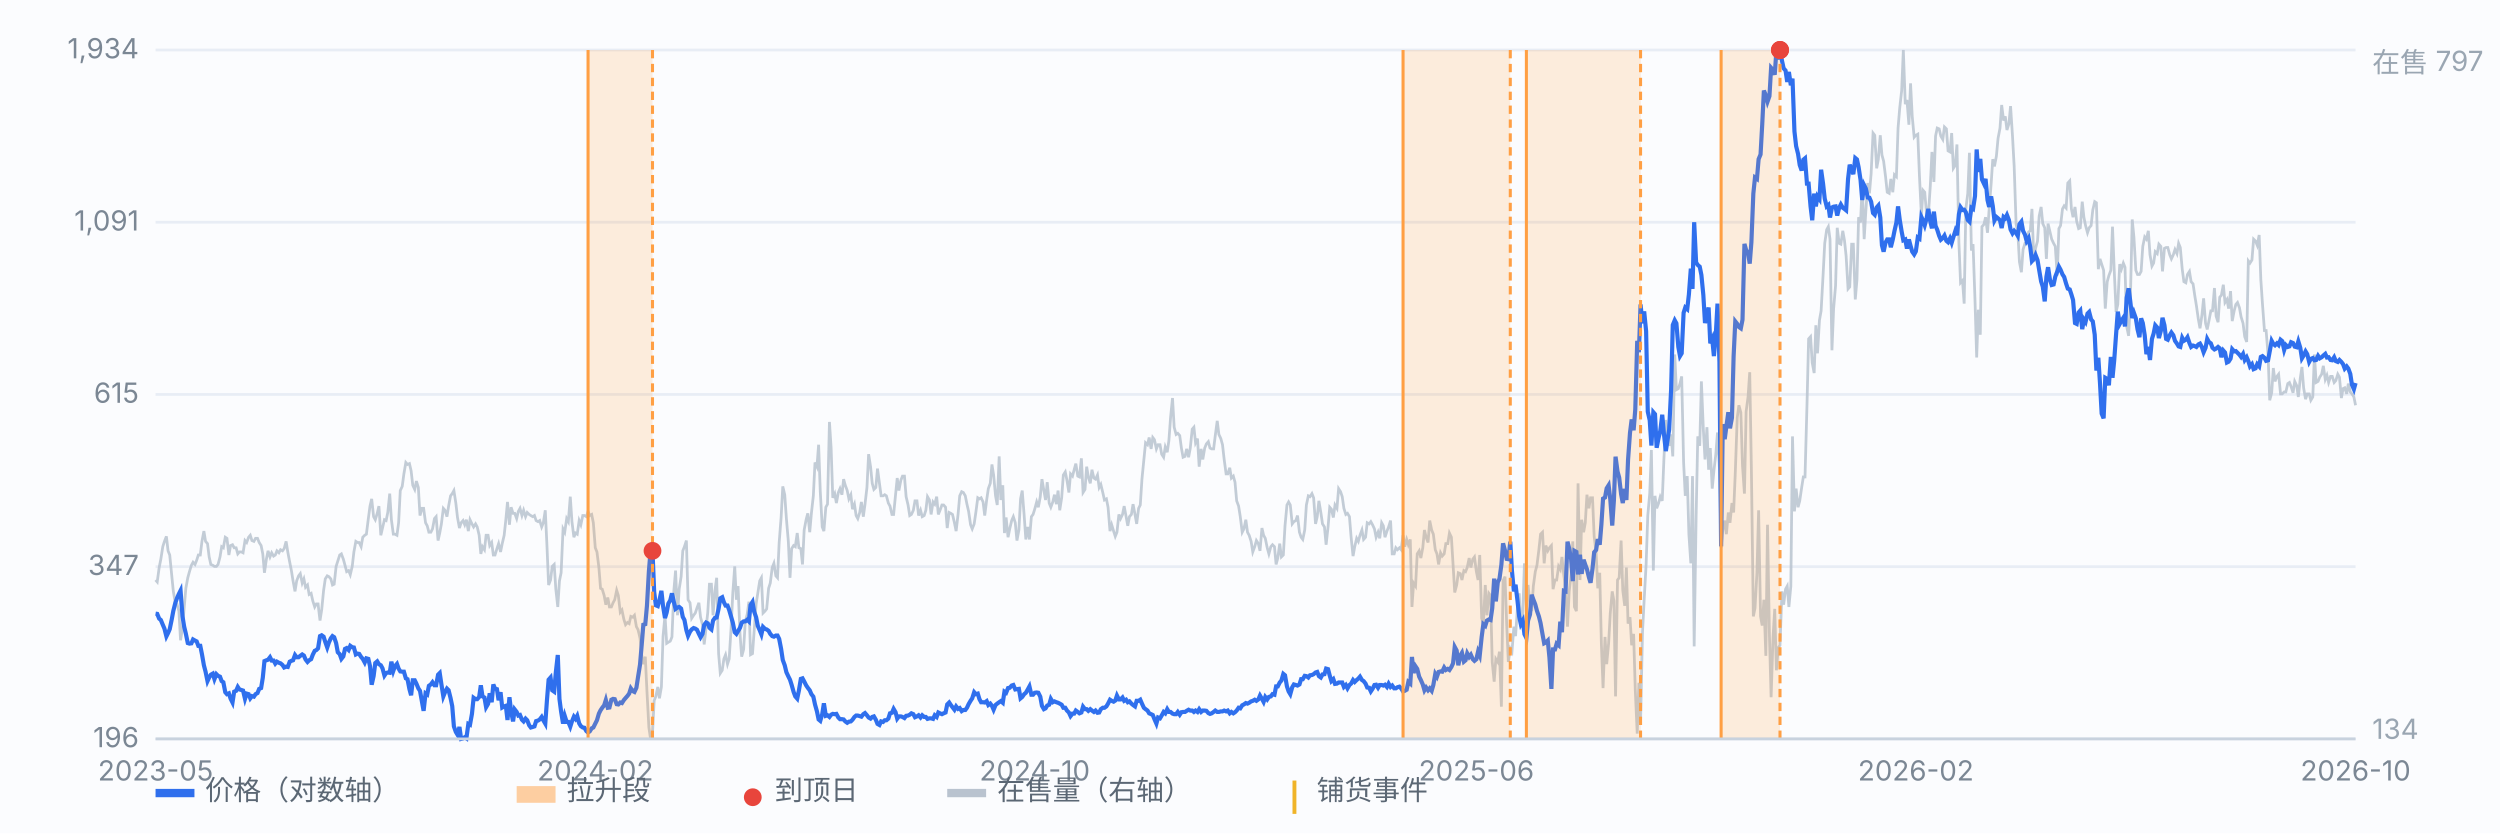
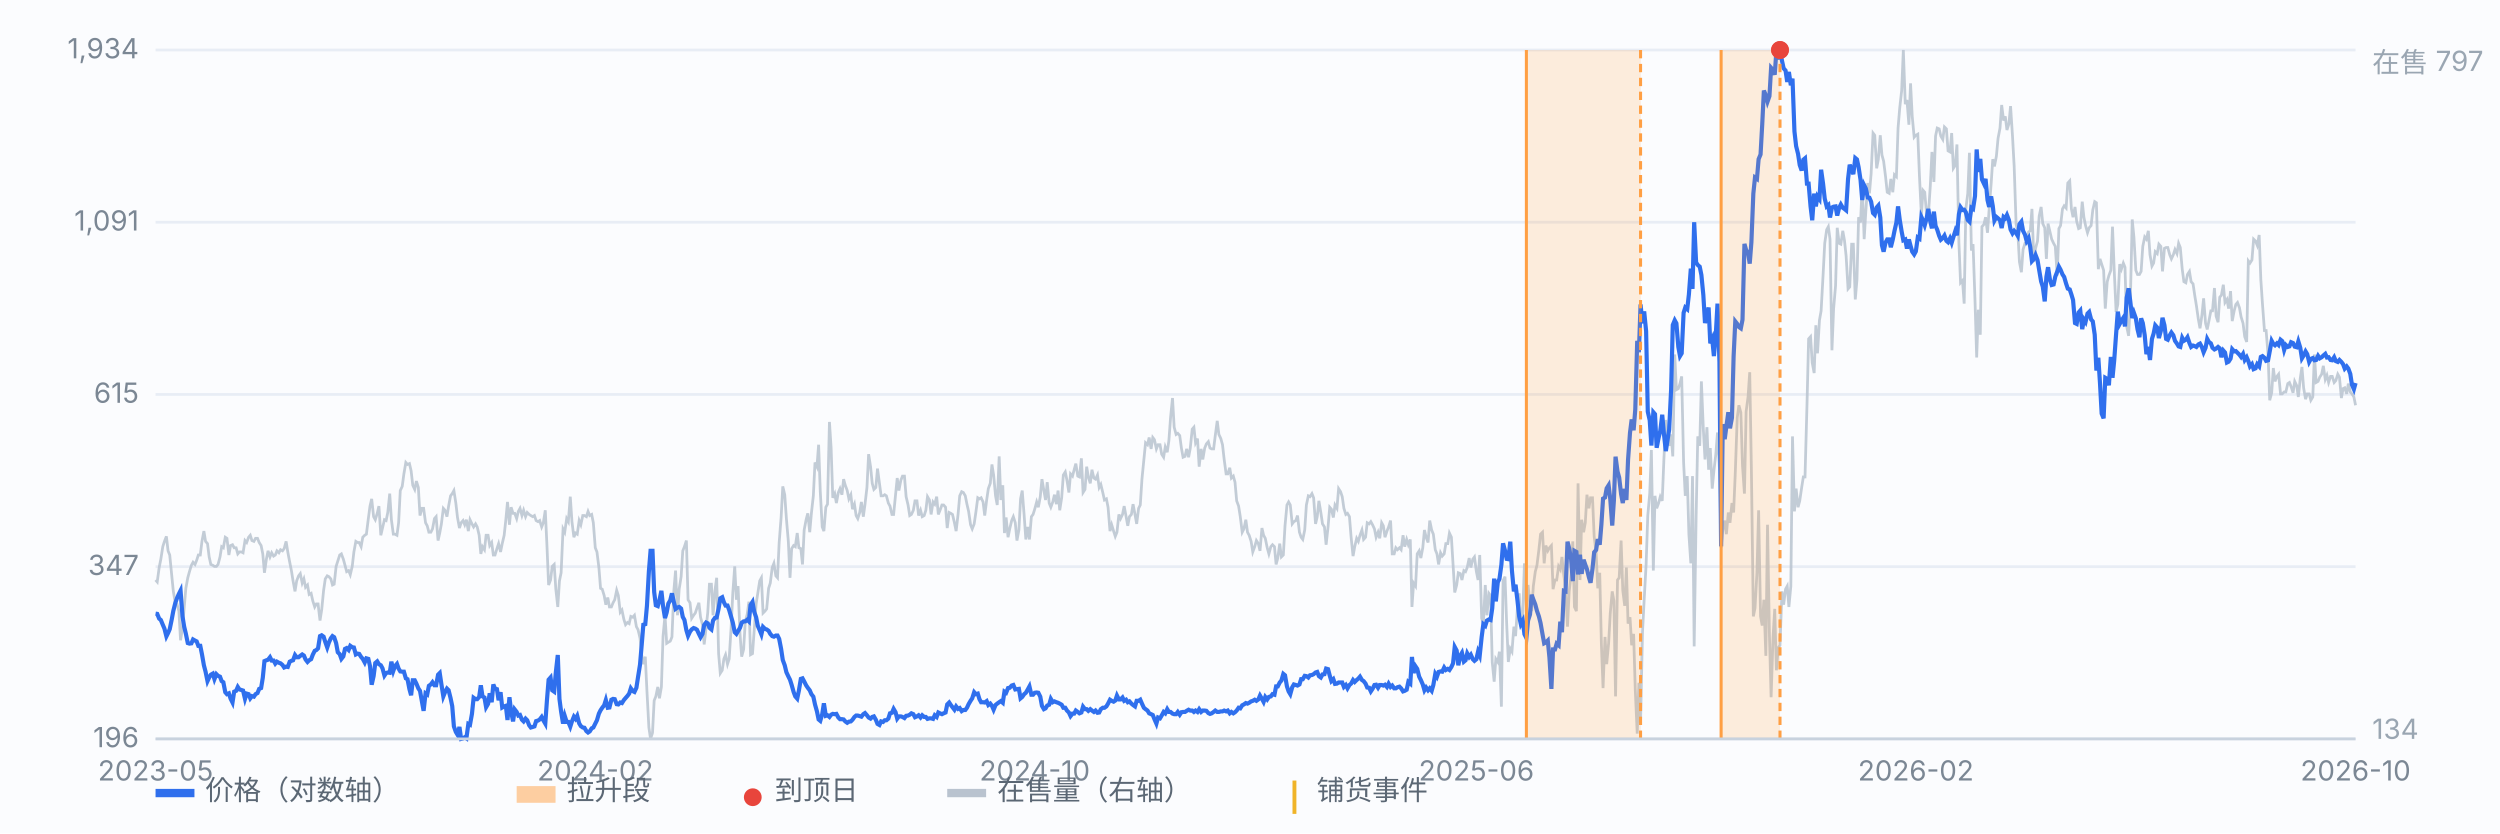
<svg xmlns="http://www.w3.org/2000/svg" viewBox="0 0 900 300" preserveAspectRatio="xMidYMid meet" style="width:100%;max-width:900px;height:auto;display:block" font-family="-apple-system,Segoe UI,Microsoft YaHei,sans-serif" font-size="10">
  <rect x="0" y="0" width="900" height="300" fill="#fbfcfe" />
  <line x1="56" y1="266.0" x2="848" y2="266.0" stroke="#e8edf5" stroke-width="1" />
  <text x="50" y="269.0" text-anchor="end" fill="#7b8794">196</text>
  <line x1="56" y1="204.0" x2="848" y2="204.0" stroke="#e8edf5" stroke-width="1" />
  <text x="50" y="207.0" text-anchor="end" fill="#7b8794">347</text>
  <line x1="56" y1="142.0" x2="848" y2="142.0" stroke="#e8edf5" stroke-width="1" />
  <text x="50" y="145.0" text-anchor="end" fill="#7b8794">615</text>
  <line x1="56" y1="80.0" x2="848" y2="80.0" stroke="#e8edf5" stroke-width="1" />
  <text x="50" y="83.0" text-anchor="end" fill="#7b8794">1,091</text>
  <line x1="56" y1="18.0" x2="848" y2="18.0" stroke="#e8edf5" stroke-width="1" />
  <text x="50" y="21.0" text-anchor="end" fill="#7b8794">1,934</text>
  <path d="M56.0 208.8 L56.6 209.5 L57.3 204.3 L57.9 201.3 L58.6 196.8 L59.2 194.9 L59.9 193.1 L60.5 198.3 L61.1 199.8 L61.8 206.9 L62.4 212.9 L63.1 217.0 L63.7 217.4 L64.4 220.0 L65.0 230.5 L65.7 226.0 L66.3 218.9 L66.9 211.8 L67.6 208.0 L68.2 205.8 L68.9 203.5 L69.5 202.4 L70.2 203.2 L70.8 201.7 L71.4 199.8 L72.1 199.8 L72.7 194.9 L73.4 191.2 L74.0 194.9 L74.7 195.7 L75.3 200.5 L75.9 203.2 L76.6 203.5 L77.2 203.9 L77.9 203.9 L78.5 203.2 L79.2 200.5 L79.8 196.8 L80.4 197.2 L81.1 193.4 L81.7 193.8 L82.4 199.8 L83.0 196.4 L83.7 196.1 L84.3 197.2 L85.0 197.2 L85.6 199.4 L86.2 198.7 L86.9 198.7 L87.5 199.0 L88.2 194.6 L88.8 195.3 L89.5 193.4 L90.1 192.7 L90.7 194.6 L91.4 194.9 L92.0 193.8 L92.7 193.8 L93.3 195.3 L94.0 196.4 L94.6 199.4 L95.2 206.2 L95.9 201.3 L96.5 198.3 L97.2 200.5 L97.8 199.0 L98.5 200.2 L99.1 199.8 L99.7 198.3 L100.4 199.0 L101.0 197.9 L101.7 198.3 L102.3 197.5 L103.0 194.9 L103.6 198.7 L104.3 202.4 L104.9 205.4 L105.5 209.1 L106.2 212.9 L106.8 209.1 L107.5 207.3 L108.1 206.5 L108.8 209.9 L109.4 208.4 L110.0 211.4 L110.7 210.6 L111.3 214.0 L112.0 213.6 L112.6 216.3 L113.3 218.5 L113.9 217.4 L114.5 217.4 L115.2 223.4 L115.8 219.6 L116.5 212.5 L117.1 208.4 L117.8 207.3 L118.4 207.6 L119.1 208.4 L119.7 210.6 L120.3 210.3 L121.0 203.9 L121.6 202.0 L122.3 199.8 L122.9 199.4 L123.6 201.3 L124.2 203.5 L124.8 205.8 L125.5 205.4 L126.1 206.9 L126.8 203.9 L127.4 198.7 L128.1 194.9 L128.7 195.3 L129.3 195.3 L130.0 196.8 L130.6 193.4 L131.3 192.7 L131.9 192.3 L132.6 186.7 L133.2 182.2 L133.8 179.6 L134.5 186.0 L135.1 187.1 L135.8 184.8 L136.4 182.2 L137.1 192.7 L137.7 190.1 L138.4 187.1 L139.0 187.4 L139.6 184.5 L140.3 177.7 L140.9 187.1 L141.6 192.3 L142.2 192.3 L142.9 192.7 L143.5 188.2 L144.1 176.6 L144.8 175.1 L145.4 170.6 L146.1 166.5 L146.7 167.2 L147.4 166.9 L148.0 169.5 L148.6 174.7 L149.3 176.2 L149.9 173.2 L150.6 175.5 L151.2 185.6 L151.9 183.0 L152.5 183.0 L153.2 188.2 L153.8 189.3 L154.4 191.6 L155.1 191.6 L155.7 190.4 L156.4 186.7 L157.0 186.0 L157.7 194.6 L158.3 191.9 L158.9 188.6 L159.6 183.0 L160.2 183.7 L160.9 186.0 L161.5 182.2 L162.2 178.5 L162.8 177.7 L163.4 176.6 L164.1 181.1 L164.7 186.3 L165.4 190.1 L166.0 188.2 L166.7 187.4 L167.3 188.9 L167.9 187.1 L168.6 191.2 L169.2 187.1 L169.9 188.6 L170.5 189.7 L171.2 188.6 L171.8 189.7 L172.5 192.7 L173.1 199.4 L173.7 196.8 L174.4 197.9 L175.0 192.7 L175.7 192.7 L176.3 196.4 L177.0 195.3 L177.6 199.8 L178.2 199.8 L178.9 197.5 L179.5 195.7 L180.2 198.7 L180.8 195.7 L181.5 192.7 L182.1 187.1 L182.7 180.7 L183.4 188.9 L184.0 182.6 L184.7 184.8 L185.3 184.8 L186.0 186.7 L186.6 184.1 L187.2 183.0 L187.9 185.6 L188.5 183.7 L189.2 186.0 L189.8 184.5 L190.5 185.2 L191.1 185.6 L191.8 186.0 L192.4 185.6 L193.0 187.4 L193.7 187.8 L194.3 187.4 L195.0 189.7 L195.6 188.2 L196.3 183.7 L196.9 196.4 L197.5 210.6 L198.2 208.8 L198.8 203.9 L199.5 203.2 L200.1 212.1 L200.8 218.5 L201.4 209.1 L202.0 206.2 L202.7 190.4 L203.3 191.6 L204.0 186.7 L204.6 187.8 L205.3 178.8 L205.9 187.8 L206.6 193.4 L207.2 191.9 L207.8 192.3 L208.5 187.4 L209.1 188.9 L209.8 185.6 L210.4 185.6 L211.1 186.0 L211.7 184.1 L212.3 185.6 L213.0 185.2 L213.6 188.2 L214.3 197.2 L214.9 198.7 L215.6 204.3 L216.2 211.8 L216.8 212.1 L217.5 214.4 L218.1 217.7 L218.8 215.1 L219.4 218.5 L220.1 218.5 L220.7 217.0 L221.3 215.9 L222.0 212.5 L222.6 214.4 L223.3 220.4 L223.9 219.6 L224.6 223.0 L225.2 224.9 L225.9 224.1 L226.5 224.5 L227.1 221.9 L227.8 222.2 L228.4 221.5 L229.1 225.6 L229.7 226.7 L230.4 229.7 L231.0 235.7 L231.6 239.1 L232.3 236.4 L232.9 248.8 L233.6 261.9 L234.2 266.0 L234.9 263.8 L235.5 252.2 L236.1 250.7 L236.8 247.3 L237.4 251.4 L238.1 247.3 L238.7 229.0 L239.4 221.5 L240.0 231.6 L240.6 231.2 L241.3 230.8 L241.9 229.3 L242.6 212.5 L243.2 205.4 L243.9 221.5 L244.5 212.1 L245.2 207.6 L245.8 198.3 L246.4 196.8 L247.1 194.6 L247.7 215.9 L248.4 217.0 L249.0 222.6 L249.7 221.5 L250.3 220.7 L250.9 218.9 L251.6 217.0 L252.2 222.2 L252.9 224.9 L253.5 232.0 L254.2 226.0 L254.8 220.4 L255.4 210.3 L256.1 210.3 L256.7 221.5 L257.4 212.5 L258.0 208.0 L258.7 235.3 L259.3 242.4 L260.0 241.3 L260.6 237.2 L261.2 235.7 L261.9 239.1 L262.5 237.2 L263.2 226.0 L263.8 213.6 L264.5 203.9 L265.1 215.9 L265.7 211.0 L266.4 228.2 L267.0 236.4 L267.7 233.8 L268.3 223.7 L269.0 221.1 L269.6 216.6 L270.2 235.7 L270.9 235.3 L271.5 227.1 L272.2 217.4 L272.8 213.6 L273.5 209.1 L274.1 208.0 L274.7 220.7 L275.4 220.0 L276.0 219.2 L276.7 211.8 L277.3 209.9 L278.0 204.3 L278.6 202.8 L279.3 207.3 L279.9 208.0 L280.5 195.3 L281.2 186.3 L281.8 175.1 L282.5 178.1 L283.1 186.7 L283.8 194.9 L284.4 208.0 L285.0 197.5 L285.7 196.4 L286.3 196.8 L287.0 191.9 L287.6 197.2 L288.3 197.5 L288.9 203.2 L289.5 190.8 L290.2 187.1 L290.8 184.8 L291.5 191.6 L292.1 184.8 L292.8 178.5 L293.4 166.5 L294.1 168.0 L294.7 160.1 L295.3 177.0 L296.0 189.7 L296.6 191.2 L297.3 182.6 L297.9 181.5 L298.6 151.9 L299.2 161.3 L299.8 179.2 L300.5 177.7 L301.1 181.1 L301.8 177.3 L302.4 175.9 L303.1 178.1 L303.7 172.5 L304.3 174.7 L305.0 176.6 L305.6 179.6 L306.3 178.1 L306.9 183.3 L307.6 181.5 L308.2 185.6 L308.8 186.7 L309.5 184.5 L310.1 180.7 L310.8 186.0 L311.4 181.5 L312.1 175.5 L312.7 163.5 L313.4 168.0 L314.0 174.0 L314.6 176.2 L315.3 175.5 L315.9 168.7 L316.6 174.0 L317.2 178.5 L317.9 178.5 L318.5 178.1 L319.1 178.5 L319.8 181.1 L320.4 182.2 L321.1 185.2 L321.7 185.2 L322.4 178.1 L323.0 172.1 L323.6 176.6 L324.3 172.9 L324.9 171.4 L325.6 171.4 L326.2 178.8 L326.9 181.8 L327.5 185.6 L328.1 185.2 L328.8 183.7 L329.4 180.3 L330.1 180.3 L330.7 185.6 L331.4 183.7 L332.0 186.0 L332.7 185.6 L333.3 183.7 L333.9 178.8 L334.6 180.0 L335.2 185.2 L335.9 180.7 L336.5 181.5 L337.2 178.8 L337.8 185.2 L338.4 183.7 L339.1 181.8 L339.7 181.8 L340.4 182.6 L341.0 190.1 L341.7 184.5 L342.3 184.8 L342.9 185.2 L343.6 188.2 L344.2 191.2 L344.9 185.2 L345.5 178.5 L346.2 177.0 L346.8 177.3 L347.5 178.5 L348.1 181.5 L348.7 184.1 L349.4 188.9 L350.0 190.4 L350.7 188.6 L351.3 184.5 L352.0 179.2 L352.6 179.6 L353.2 179.2 L353.9 180.7 L354.5 185.6 L355.2 180.0 L355.8 175.9 L356.5 174.0 L357.1 167.2 L357.7 171.0 L358.4 178.5 L359.0 181.8 L359.7 164.3 L360.3 180.0 L361.0 174.7 L361.6 191.9 L362.2 186.3 L362.9 193.4 L363.5 190.4 L364.2 187.4 L364.8 186.0 L365.5 188.2 L366.1 194.6 L366.8 190.8 L367.4 179.6 L368.0 176.6 L368.7 185.6 L369.3 194.2 L370.0 189.7 L370.6 194.2 L371.3 186.0 L371.9 185.2 L372.5 183.3 L373.2 180.7 L373.8 182.6 L374.5 178.8 L375.1 172.5 L375.8 176.6 L376.4 180.0 L377.0 173.6 L377.7 181.1 L378.3 182.6 L379.0 180.7 L379.6 178.1 L380.3 181.5 L380.9 176.6 L381.5 183.7 L382.2 179.2 L382.8 171.0 L383.5 169.9 L384.1 172.9 L384.8 177.3 L385.4 170.6 L386.1 171.4 L386.7 169.1 L387.3 166.9 L388.0 171.4 L388.6 171.7 L389.3 165.0 L389.9 177.3 L390.6 176.2 L391.2 168.0 L391.8 171.7 L392.5 174.0 L393.1 169.1 L393.8 172.1 L394.4 172.5 L395.1 171.0 L395.7 175.5 L396.3 174.4 L397.0 177.3 L397.6 180.0 L398.3 179.6 L398.9 182.6 L399.6 191.2 L400.2 188.9 L400.9 191.2 L401.5 193.1 L402.1 191.6 L402.8 185.2 L403.4 186.7 L404.1 185.2 L404.7 182.2 L405.4 186.0 L406.0 189.3 L406.6 186.0 L407.3 185.2 L407.9 181.5 L408.6 185.2 L409.2 188.6 L409.9 183.0 L410.5 181.8 L411.1 172.5 L411.8 165.4 L412.4 159.4 L413.1 160.1 L413.7 157.5 L414.4 161.6 L415.0 157.5 L415.6 158.3 L416.3 161.6 L416.9 160.1 L417.6 160.1 L418.2 163.5 L418.9 164.6 L419.5 160.9 L420.2 162.8 L420.8 158.6 L421.4 150.4 L422.1 143.3 L422.7 153.8 L423.4 156.4 L424.0 156.0 L424.7 156.8 L425.3 161.3 L425.9 164.6 L426.6 164.3 L427.2 161.6 L427.9 164.6 L428.5 161.3 L429.2 154.5 L429.8 153.8 L430.4 159.4 L431.1 157.9 L431.7 168.0 L432.4 161.6 L433.0 165.4 L433.7 161.3 L434.3 159.8 L435.0 159.0 L435.6 161.3 L436.2 161.6 L436.9 161.6 L437.5 156.8 L438.2 151.5 L438.8 156.4 L439.5 157.9 L440.1 160.1 L440.7 165.4 L441.4 170.6 L442.0 170.6 L442.7 168.4 L443.3 172.1 L444.0 171.4 L444.6 173.6 L445.2 180.3 L445.9 182.2 L446.5 186.0 L447.2 191.6 L447.8 190.4 L448.5 187.1 L449.1 191.6 L449.7 192.7 L450.4 194.9 L451.0 198.7 L451.7 196.8 L452.3 194.6 L453.0 195.7 L453.6 198.3 L454.3 190.1 L454.9 192.7 L455.5 193.8 L456.2 197.2 L456.8 199.4 L457.5 196.8 L458.1 196.1 L458.8 196.8 L459.4 203.2 L460.0 200.9 L460.7 195.7 L461.3 200.5 L462.0 199.8 L462.6 189.3 L463.3 181.8 L463.9 180.7 L464.5 181.8 L465.2 188.6 L465.8 187.8 L466.5 187.4 L467.1 185.6 L467.8 191.6 L468.4 193.4 L469.0 194.2 L469.7 190.8 L470.3 181.8 L471.0 178.5 L471.6 178.8 L472.3 177.7 L472.9 179.2 L473.6 188.6 L474.2 186.0 L474.8 180.3 L475.5 184.5 L476.1 188.6 L476.8 189.7 L477.4 196.1 L478.1 189.7 L478.7 182.6 L479.3 183.3 L480.0 186.3 L480.6 181.8 L481.3 183.0 L481.9 175.9 L482.6 177.0 L483.2 178.8 L483.8 183.0 L484.5 185.2 L485.1 184.8 L485.8 186.0 L486.4 193.4 L487.1 200.2 L487.7 196.8 L488.4 193.8 L489.0 194.9 L489.6 192.7 L490.3 190.8 L490.9 194.2 L491.6 193.4 L492.2 188.2 L492.9 188.6 L493.5 187.8 L494.1 188.9 L494.8 190.4 L495.4 193.4 L496.1 191.6 L496.7 193.8 L497.4 188.2 L498.0 189.3 L498.6 193.4 L499.3 191.2 L499.9 189.7 L500.6 187.4 L501.2 199.4 L501.9 199.4 L502.5 197.2 L503.1 197.9 L503.8 197.2 L504.4 197.9 L505.1 192.7 L505.7 196.8 L506.4 194.2 L507.0 196.1 L507.7 194.2 L508.3 218.5 L508.9 209.9 L509.6 211.0 L510.2 199.4 L510.9 198.3 L511.5 200.9 L512.2 197.2 L512.8 190.8 L513.4 193.4 L514.1 195.3 L514.7 187.4 L515.4 190.8 L516.0 192.3 L516.7 197.9 L517.3 199.4 L517.9 203.2 L518.6 199.0 L519.2 200.2 L519.9 199.4 L520.5 195.7 L521.2 195.7 L521.8 191.9 L522.5 193.4 L523.1 203.2 L523.7 213.3 L524.4 210.6 L525.0 206.2 L525.7 206.5 L526.3 208.8 L527.0 205.4 L527.6 205.8 L528.2 204.3 L528.9 200.9 L529.5 204.3 L530.2 201.3 L530.8 200.5 L531.5 205.8 L532.1 208.8 L532.7 199.8 L533.4 222.6 L534.0 224.5 L534.7 210.6 L535.3 221.5 L536.0 213.6 L536.6 214.4 L537.2 238.3 L537.9 245.4 L538.5 237.2 L539.2 238.3 L539.8 234.6 L540.5 254.4 L541.1 209.1 L541.8 207.6 L542.4 224.5 L543.0 238.3 L543.7 233.5 L544.3 234.6 L545.0 225.6 L545.6 229.0 L546.3 218.5 L546.9 213.6 L547.5 225.6 L548.2 220.4 L548.8 202.8 L549.5 218.5 L550.1 210.6 L550.8 217.7 L551.4 220.0 L552.0 211.0 L552.7 205.8 L553.3 203.5 L554.0 197.9 L554.6 192.3 L555.3 191.6 L555.9 202.8 L556.5 196.4 L557.2 198.3 L557.8 197.2 L558.5 196.4 L559.1 212.1 L559.8 208.8 L560.4 208.8 L561.1 203.9 L561.7 205.0 L562.3 200.5 L563.0 207.3 L563.6 211.8 L564.3 225.6 L564.9 212.9 L565.6 206.9 L566.2 194.9 L566.8 218.5 L567.5 220.0 L568.1 174.0 L568.8 208.8 L569.4 187.1 L570.1 191.6 L570.7 188.2 L571.3 178.1 L572.0 183.0 L572.6 179.2 L573.3 179.2 L573.9 193.1 L574.6 199.0 L575.2 211.8 L575.9 206.2 L576.5 232.0 L577.1 247.7 L577.8 229.3 L578.4 239.1 L579.1 231.6 L579.7 220.7 L580.4 212.9 L581.0 216.3 L581.6 250.7 L582.3 208.8 L582.9 208.0 L583.6 194.6 L584.2 212.5 L584.9 218.1 L585.5 204.3 L586.1 224.5 L586.8 222.2 L587.4 232.3 L588.1 228.2 L588.7 248.4 L589.4 264.1 L590.0 245.8 L590.6 260.0 L591.3 227.5 L591.9 215.9 L592.6 203.2 L593.2 185.6 L593.9 177.7 L594.5 162.0 L595.2 205.4 L595.8 178.5 L596.4 183.0 L597.1 181.1 L597.7 178.8 L598.4 180.3 L599.0 165.4 L599.7 151.2 L600.3 156.8 L600.9 160.5 L601.6 156.4 L602.2 164.3 L602.9 127.6 L603.5 140.3 L604.2 139.9 L604.8 138.1 L605.4 135.5 L606.1 166.5 L606.7 178.5 L607.4 171.4 L608.0 192.3 L608.7 202.8 L609.3 171.4 L609.9 232.7 L610.6 186.0 L611.2 157.1 L611.9 160.5 L612.5 137.3 L613.2 154.5 L613.8 165.4 L614.5 153.8 L615.1 169.1 L615.7 161.3 L616.4 175.9 L617.0 169.5 L617.7 163.5 L618.3 155.7 L619.0 168.7 L619.6 197.2 L620.2 190.8 L620.9 187.4 L621.5 192.3 L622.2 184.5 L622.8 188.2 L623.5 181.1 L624.1 184.5 L624.7 170.2 L625.4 150.4 L626.0 145.9 L626.7 148.5 L627.3 167.6 L628.0 177.7 L628.6 148.2 L629.3 142.9 L629.9 134.0 L630.5 169.1 L631.2 221.9 L631.8 218.9 L632.5 206.2 L633.1 183.7 L633.8 221.9 L634.4 225.2 L635.0 215.9 L635.7 236.1 L636.3 188.9 L637.0 229.0 L637.6 251.0 L638.3 229.3 L638.9 219.2 L639.5 241.3 L640.2 233.1 L640.8 232.3 L641.5 212.9 L642.1 217.7 L642.8 212.1 L643.4 211.0 L644.0 218.5 L644.7 211.0 L645.3 157.1 L646.0 184.1 L646.6 175.9 L647.3 182.6 L647.9 180.3 L648.6 175.5 L649.2 171.7 L649.8 171.7 L650.5 146.3 L651.1 122.0 L651.8 121.2 L652.4 130.6 L653.1 134.3 L653.7 117.1 L654.3 127.2 L655.0 115.3 L655.6 111.9 L656.3 99.2 L656.9 87.6 L657.6 82.7 L658.2 81.6 L658.8 86.1 L659.5 126.1 L660.1 111.1 L660.8 102.9 L661.4 82.0 L662.1 87.6 L662.7 87.9 L663.4 83.1 L664.0 86.5 L664.6 92.1 L665.3 104.0 L665.9 103.3 L666.6 87.9 L667.2 87.9 L667.9 107.8 L668.5 100.7 L669.1 78.2 L669.8 80.1 L670.4 66.3 L671.1 86.1 L671.7 76.0 L672.4 65.9 L673.0 69.6 L673.6 62.5 L674.3 47.9 L674.9 48.7 L675.6 60.6 L676.2 57.3 L676.9 48.7 L677.5 55.8 L678.1 58.0 L678.8 63.6 L679.4 69.2 L680.1 69.6 L680.7 64.4 L681.4 69.2 L682.0 62.9 L682.7 63.6 L683.3 46.1 L683.9 38.9 L684.6 32.6 L685.2 18.0 L685.9 37.5 L686.5 36.0 L687.2 44.9 L687.8 30.0 L688.4 41.9 L689.1 49.4 L689.7 48.7 L690.4 48.3 L691.0 63.3 L691.7 77.5 L692.3 68.5 L692.9 69.2 L693.6 77.5 L694.2 77.5 L694.9 67.0 L695.5 54.7 L696.2 65.5 L696.8 49.0 L697.4 46.1 L698.1 46.4 L698.7 49.0 L699.4 50.2 L700.0 45.7 L700.7 46.4 L701.3 54.3 L702.0 54.7 L702.6 47.9 L703.2 60.6 L703.9 59.5 L704.5 52.0 L705.2 87.2 L705.8 101.8 L706.5 101.0 L707.1 109.3 L707.7 75.2 L708.4 69.6 L709.0 55.0 L709.7 90.2 L710.3 87.9 L711.0 108.1 L711.6 128.7 L712.2 111.5 L712.9 120.5 L713.5 81.6 L714.2 80.8 L714.8 78.2 L715.5 83.8 L716.1 75.2 L716.8 66.3 L717.4 57.3 L718.0 59.9 L718.7 56.2 L719.3 49.8 L720.0 46.1 L720.6 37.8 L721.3 43.4 L721.9 41.9 L722.5 46.8 L723.2 44.6 L723.8 38.2 L724.5 49.0 L725.1 59.9 L725.8 80.8 L726.4 83.5 L727.0 94.3 L727.7 98.0 L728.3 89.8 L729.0 87.6 L729.6 87.6 L730.3 83.5 L730.9 83.1 L731.5 75.2 L732.2 94.3 L732.8 89.4 L733.5 86.8 L734.1 77.8 L734.8 74.5 L735.4 80.5 L736.1 82.0 L736.7 93.2 L737.3 80.5 L738.0 83.5 L738.6 86.1 L739.3 87.6 L739.9 88.7 L740.6 99.2 L741.2 82.3 L741.8 81.2 L742.5 75.2 L743.1 74.1 L743.8 74.9 L744.4 65.9 L745.1 65.1 L745.7 75.2 L746.3 78.2 L747.0 74.5 L747.6 79.7 L748.3 82.3 L748.9 82.0 L749.6 72.6 L750.2 78.2 L750.8 81.2 L751.5 83.8 L752.1 82.0 L752.8 81.2 L753.4 75.6 L754.1 72.6 L754.7 73.0 L755.4 96.9 L756.0 93.2 L756.6 95.1 L757.3 97.3 L757.9 111.1 L758.6 101.4 L759.2 99.2 L759.9 97.3 L760.5 81.6 L761.1 96.9 L761.8 112.3 L762.4 109.6 L763.1 95.1 L763.7 96.9 L764.4 94.7 L765.0 96.2 L765.6 117.5 L766.3 120.9 L766.9 109.3 L767.6 79.0 L768.2 85.3 L768.9 97.3 L769.5 98.8 L770.2 98.8 L770.8 97.7 L771.4 88.7 L772.1 85.3 L772.7 86.1 L773.4 83.1 L774.0 91.7 L774.7 95.8 L775.3 94.7 L775.9 90.6 L776.6 91.3 L777.2 87.9 L777.9 88.7 L778.5 97.7 L779.2 89.4 L779.8 89.1 L780.4 89.1 L781.1 91.7 L781.7 93.2 L782.4 91.7 L783.0 89.8 L783.7 91.3 L784.3 87.6 L784.9 89.1 L785.6 96.9 L786.2 101.4 L786.9 101.8 L787.5 98.8 L788.2 97.7 L788.8 101.4 L789.5 102.2 L790.1 106.3 L790.7 110.0 L791.4 114.9 L792.0 118.2 L792.7 113.4 L793.3 107.4 L794.0 116.4 L794.6 118.6 L795.2 115.6 L795.9 111.9 L796.5 111.9 L797.2 103.7 L797.8 113.8 L798.5 116.0 L799.1 107.0 L799.7 106.3 L800.4 102.5 L801.0 108.9 L801.7 107.8 L802.3 111.1 L803.0 104.8 L803.6 115.6 L804.3 111.9 L804.9 109.6 L805.5 108.9 L806.2 110.8 L806.8 114.1 L807.5 116.4 L808.1 121.2 L808.8 123.1 L809.4 93.9 L810.0 94.7 L810.7 93.6 L811.3 86.1 L812.0 86.8 L812.6 88.3 L813.3 84.6 L813.9 100.7 L814.5 109.6 L815.2 119.0 L815.8 119.0 L816.5 127.6 L817.1 144.1 L817.8 141.4 L818.4 132.5 L819.0 137.3 L819.7 135.5 L820.3 134.7 L821.0 141.8 L821.6 141.8 L822.3 141.1 L822.9 141.1 L823.6 138.1 L824.2 137.7 L824.8 139.2 L825.5 141.4 L826.1 137.3 L826.8 138.8 L827.4 142.9 L828.1 136.2 L828.7 132.1 L829.3 139.6 L830.0 143.7 L830.6 141.8 L831.3 141.8 L831.9 144.1 L832.6 142.9 L833.2 127.6 L833.8 137.7 L834.5 137.3 L835.1 135.8 L835.8 134.7 L836.4 131.7 L837.1 136.6 L837.7 135.1 L838.3 137.7 L839.0 135.5 L839.6 135.5 L840.3 137.7 L840.9 137.0 L841.6 134.7 L842.2 135.8 L842.9 143.3 L843.5 139.9 L844.1 139.6 L844.8 141.8 L845.4 138.1 L846.1 141.1 L846.7 141.8 L847.4 142.9 L848.0 145.9" fill="none" stroke="#b9c3cf" stroke-width="1" opacity="0.85" />
  <text x="854" y="26" fill="#9aa6b2">在售 797</text>
  <text x="854" y="266" fill="#9aa6b2">134</text>
  <path d="M56.0 220.9 L56.6 221.0 L57.3 222.7 L57.9 223.2 L58.6 224.9 L59.2 226.3 L59.9 229.1 L60.5 227.9 L61.1 226.5 L61.8 223.1 L62.4 219.9 L63.1 217.1 L63.7 215.4 L64.4 213.8 L65.0 212.6 L65.7 221.9 L66.3 225.6 L66.9 228.1 L67.6 231.5 L68.2 231.7 L68.9 231.6 L69.5 230.2 L70.2 230.6 L70.8 230.9 L71.4 232.5 L72.1 232.5 L72.7 235.5 L73.4 239.5 L74.0 241.8 L74.7 245.2 L75.3 243.9 L75.9 242.9 L76.6 242.5 L77.2 244.5 L77.9 242.7 L78.5 243.3 L79.2 243.6 L79.8 245.2 L80.4 245.6 L81.1 249.2 L81.7 249.9 L82.4 249.6 L83.0 251.5 L83.7 252.9 L84.3 249.0 L85.0 248.7 L85.6 247.3 L86.2 248.2 L86.9 248.4 L87.5 248.6 L88.2 251.6 L88.8 249.7 L89.5 249.9 L90.1 251.4 L90.7 250.6 L91.4 250.8 L92.0 249.9 L92.7 249.5 L93.3 248.0 L94.0 247.7 L94.6 244.0 L95.2 238.0 L95.9 237.7 L96.5 237.5 L97.2 236.6 L97.8 237.8 L98.5 237.8 L99.1 238.9 L99.7 238.2 L100.4 238.6 L101.0 238.8 L101.7 239.4 L102.3 240.3 L103.0 240.0 L103.6 240.1 L104.3 238.2 L104.9 237.9 L105.5 237.7 L106.2 235.8 L106.8 236.6 L107.5 236.6 L108.1 236.1 L108.8 235.6 L109.4 236.0 L110.0 237.4 L110.7 238.3 L111.3 237.7 L112.0 237.3 L112.6 235.7 L113.3 234.3 L113.9 234.0 L114.5 233.4 L115.2 229.0 L115.8 228.7 L116.5 229.2 L117.1 231.1 L117.8 233.1 L118.4 231.3 L119.1 229.8 L119.7 229.0 L120.3 229.4 L121.0 231.5 L121.6 234.8 L122.3 235.5 L122.9 237.2 L123.6 236.3 L124.2 233.6 L124.8 233.3 L125.5 234.0 L126.1 232.5 L126.8 233.0 L127.4 233.1 L128.1 235.6 L128.7 235.3 L129.3 235.4 L130.0 236.5 L130.6 237.2 L131.3 238.5 L131.9 237.0 L132.6 237.2 L133.2 239.8 L133.8 246.5 L134.5 243.4 L135.1 238.7 L135.8 238.1 L136.4 239.1 L137.1 239.5 L137.7 240.6 L138.4 243.2 L139.0 242.3 L139.6 242.1 L140.3 242.2 L140.9 238.2 L141.6 241.5 L142.2 239.8 L142.9 239.0 L143.5 240.7 L144.1 241.7 L144.8 241.8 L145.4 241.8 L146.1 244.2 L146.7 244.5 L147.4 248.1 L148.0 250.3 L148.6 244.9 L149.3 244.9 L149.9 246.1 L150.6 247.8 L151.2 248.7 L151.9 252.6 L152.5 255.9 L153.2 249.6 L153.8 250.0 L154.4 246.9 L155.1 246.4 L155.7 245.6 L156.4 246.7 L157.0 246.7 L157.7 242.9 L158.3 242.3 L158.9 246.3 L159.6 250.7 L160.2 249.2 L160.9 247.9 L161.5 248.5 L162.2 251.3 L162.8 254.2 L163.4 261.5 L164.1 263.5 L164.7 264.5 L165.4 261.7 L166.0 266.0 L166.7 265.8 L167.3 265.4 L167.9 265.8 L168.6 260.6 L169.2 260.9 L169.9 257.0 L170.5 251.2 L171.2 251.7 L171.8 251.7 L172.5 250.9 L173.1 246.7 L173.7 250.7 L174.4 251.1 L175.0 254.6 L175.7 253.4 L176.3 249.6 L177.0 252.8 L177.6 246.4 L178.2 247.9 L178.9 248.1 L179.5 252.1 L180.2 249.2 L180.8 254.7 L181.5 254.3 L182.1 254.1 L182.7 259.2 L183.4 251.0 L184.0 256.1 L184.7 259.7 L185.3 255.4 L186.0 256.3 L186.6 257.6 L187.2 257.4 L187.9 259.1 L188.5 259.7 L189.2 258.7 L189.8 259.3 L190.5 261.1 L191.1 261.9 L191.8 261.7 L192.4 261.5 L193.0 259.6 L193.7 259.4 L194.3 259.0 L195.0 258.1 L195.6 259.3 L196.3 260.5 L196.9 252.1 L197.5 244.7 L198.2 243.9 L198.8 248.5 L199.5 249.0 L200.1 242.0 L200.8 235.8 L201.4 251.6 L202.0 256.2 L202.7 260.5 L203.3 257.7 L204.0 259.9 L204.6 259.9 L205.3 261.6 L205.9 259.7 L206.6 258.0 L207.2 258.8 L207.8 257.7 L208.5 260.4 L209.1 261.4 L209.8 261.9 L210.4 262.0 L211.1 263.2 L211.7 263.7 L212.3 263.3 L213.0 262.2 L213.6 261.9 L214.3 260.5 L214.9 259.3 L215.6 256.9 L216.2 255.7 L216.8 254.8 L217.5 253.9 L218.1 252.0 L218.8 254.8 L219.4 254.7 L220.1 251.9 L220.7 251.6 L221.3 251.7 L222.0 253.5 L222.6 253.6 L223.3 252.9 L223.9 253.1 L224.6 252.0 L225.2 251.3 L225.9 250.5 L226.5 249.7 L227.1 247.8 L227.8 248.8 L228.4 249.1 L229.1 247.6 L229.7 243.7 L230.4 239.3 L231.0 232.3 L231.6 224.9 L232.3 224.7 L232.9 218.1 L233.6 205.7 L234.2 198.3 L234.9 198.3 L235.5 213.1 L236.1 217.9 L236.8 218.2 L237.4 216.1 L238.1 212.7 L238.7 218.2 L239.4 222.5 L240.0 220.5 L240.6 217.3 L241.3 216.1 L241.9 213.6 L242.6 216.8 L243.2 219.2 L243.9 218.7 L244.5 218.5 L245.2 219.1 L245.8 222.1 L246.4 223.2 L247.1 226.9 L247.7 228.9 L248.4 227.4 L249.0 226.6 L249.7 226.1 L250.3 226.3 L250.9 226.7 L251.6 228.2 L252.2 229.4 L252.9 228.2 L253.5 225.0 L254.2 224.1 L254.8 224.4 L255.4 226.0 L256.1 226.6 L256.7 223.4 L257.4 222.4 L258.0 222.3 L258.7 219.1 L259.3 215.4 L260.0 215.0 L260.6 216.8 L261.2 218.0 L261.9 218.0 L262.5 219.6 L263.2 222.0 L263.8 224.1 L264.5 227.6 L265.1 228.2 L265.7 227.2 L266.4 226.0 L267.0 224.2 L267.7 223.7 L268.3 223.7 L269.0 223.1 L269.6 223.7 L270.2 217.8 L270.9 216.7 L271.5 220.2 L272.2 222.2 L272.8 225.3 L273.5 226.9 L274.1 228.4 L274.7 225.7 L275.4 226.4 L276.0 226.6 L276.7 227.1 L277.3 228.2 L278.0 229.0 L278.6 229.2 L279.3 228.8 L279.9 228.8 L280.5 230.0 L281.2 233.6 L281.8 237.6 L282.5 239.5 L283.1 242.0 L283.8 243.5 L284.4 244.7 L285.0 246.6 L285.7 249.1 L286.3 250.7 L287.0 251.5 L287.6 248.6 L288.3 244.4 L288.9 244.2 L289.5 245.3 L290.2 246.7 L290.8 247.6 L291.5 248.5 L292.1 249.9 L292.8 250.8 L293.4 253.6 L294.1 256.1 L294.7 259.0 L295.3 259.5 L296.0 257.1 L296.6 253.2 L297.3 257.7 L297.9 257.5 L298.6 258.1 L299.2 257.3 L299.8 257.0 L300.5 257.1 L301.1 257.0 L301.8 258.3 L302.4 258.9 L303.1 258.9 L303.7 259.0 L304.3 259.7 L305.0 260.2 L305.6 259.8 L306.3 259.7 L306.9 259.1 L307.6 258.1 L308.2 257.6 L308.8 257.6 L309.5 257.8 L310.1 258.0 L310.8 257.1 L311.4 256.7 L312.1 257.5 L312.7 258.3 L313.4 258.7 L314.0 258.1 L314.6 257.9 L315.3 259.1 L315.9 260.6 L316.6 261.0 L317.2 259.7 L317.9 259.9 L318.5 259.3 L319.1 259.3 L319.8 258.7 L320.4 256.8 L321.1 256.6 L321.7 255.2 L322.4 256.4 L323.0 258.7 L323.6 257.9 L324.3 257.9 L324.9 258.1 L325.6 258.5 L326.2 257.7 L326.9 257.6 L327.5 257.3 L328.1 256.8 L328.8 257.1 L329.4 258.2 L330.1 257.9 L330.7 257.5 L331.4 258.3 L332.0 257.5 L332.7 258.1 L333.3 258.1 L333.9 258.8 L334.6 258.6 L335.2 258.6 L335.9 258.8 L336.5 257.5 L337.2 258.1 L337.8 256.5 L338.4 256.8 L339.1 257.1 L339.7 256.8 L340.4 256.5 L341.0 253.6 L341.7 252.9 L342.3 253.8 L342.9 254.6 L343.6 255.5 L344.2 254.3 L344.9 255.2 L345.5 254.9 L346.2 256.0 L346.8 255.6 L347.5 255.6 L348.1 254.8 L348.7 253.5 L349.4 252.3 L350.0 251.4 L350.7 249.2 L351.3 249.9 L352.0 249.7 L352.6 251.7 L353.2 252.8 L353.9 252.8 L354.5 252.9 L355.2 252.4 L355.8 253.8 L356.5 253.3 L357.1 254.1 L357.7 255.5 L358.4 253.8 L359.0 253.3 L359.7 252.8 L360.3 252.4 L361.0 253.0 L361.6 249.0 L362.2 249.4 L362.9 247.7 L363.5 247.6 L364.2 246.8 L364.8 246.6 L365.5 248.2 L366.1 248.1 L366.8 248.0 L367.4 251.4 L368.0 250.9 L368.7 249.9 L369.3 249.4 L370.0 248.2 L370.6 247.1 L371.3 250.1 L371.9 250.1 L372.5 249.4 L373.2 249.3 L373.8 249.4 L374.5 250.8 L375.1 254.1 L375.8 255.3 L376.4 255.0 L377.0 254.0 L377.7 253.7 L378.3 251.6 L379.0 252.8 L379.6 252.5 L380.3 252.8 L380.9 253.0 L381.5 253.3 L382.2 253.7 L382.8 254.8 L383.5 254.8 L384.1 255.8 L384.8 256.5 L385.4 257.8 L386.1 256.9 L386.7 256.9 L387.3 255.8 L388.0 256.3 L388.6 256.8 L389.3 256.5 L389.9 254.4 L390.6 255.3 L391.2 255.3 L391.8 255.9 L392.5 255.3 L393.1 255.8 L393.8 256.3 L394.4 255.8 L395.1 256.6 L395.7 256.5 L396.3 255.3 L397.0 254.8 L397.6 254.8 L398.3 254.3 L398.9 253.3 L399.6 251.9 L400.2 252.3 L400.9 252.6 L401.5 252.2 L402.1 250.4 L402.8 251.8 L403.4 251.8 L404.1 251.1 L404.7 252.3 L405.4 251.9 L406.0 252.8 L406.6 252.5 L407.3 253.3 L407.9 253.8 L408.6 254.3 L409.2 252.3 L409.9 252.3 L410.5 251.9 L411.1 253.3 L411.8 254.8 L412.4 255.3 L413.1 255.8 L413.7 256.8 L414.4 257.1 L415.0 257.4 L415.6 258.9 L416.3 260.5 L416.9 258.3 L417.6 258.6 L418.2 257.6 L418.9 256.3 L419.5 256.8 L420.2 255.3 L420.8 256.3 L421.4 256.3 L422.1 256.9 L422.7 257.1 L423.4 257.1 L424.0 256.3 L424.7 257.3 L425.3 256.4 L425.9 256.3 L426.6 256.3 L427.2 255.9 L427.9 255.5 L428.5 255.8 L429.2 255.8 L429.8 256.3 L430.4 255.8 L431.1 256.3 L431.7 255.3 L432.4 256.3 L433.0 255.8 L433.7 255.8 L434.3 255.9 L435.0 256.7 L435.6 257.0 L436.2 256.8 L436.9 256.3 L437.5 255.8 L438.2 256.3 L438.8 256.3 L439.5 256.1 L440.1 256.1 L440.7 255.8 L441.4 256.1 L442.0 255.8 L442.7 256.8 L443.3 256.3 L444.0 256.8 L444.6 256.4 L445.2 255.8 L445.9 254.8 L446.5 255.0 L447.2 253.9 L447.8 253.6 L448.5 253.1 L449.1 253.3 L449.7 253.0 L450.4 252.5 L451.0 252.3 L451.7 251.9 L452.3 252.3 L453.0 251.8 L453.6 250.4 L454.3 251.6 L454.9 252.7 L455.5 250.9 L456.2 251.8 L456.8 250.9 L457.5 250.7 L458.1 249.9 L458.8 250.1 L459.4 247.1 L460.0 247.1 L460.7 245.7 L461.3 245.0 L462.0 242.6 L462.6 243.1 L463.3 247.1 L463.9 248.9 L464.5 249.9 L465.2 247.4 L465.8 246.4 L466.5 246.6 L467.1 246.8 L467.8 246.4 L468.4 244.5 L469.0 244.5 L469.7 243.3 L470.3 243.4 L471.0 243.9 L471.6 243.1 L472.3 243.0 L472.9 242.7 L473.6 242.1 L474.2 241.9 L474.8 243.4 L475.5 243.9 L476.1 242.8 L476.8 242.7 L477.4 240.7 L478.1 240.9 L478.7 243.2 L479.3 245.2 L480.0 244.5 L480.6 246.2 L481.3 246.1 L481.9 245.7 L482.6 245.7 L483.2 245.7 L483.8 247.3 L484.5 246.6 L485.1 247.8 L485.8 246.6 L486.4 246.1 L487.1 244.8 L487.7 245.5 L488.4 244.8 L489.0 244.3 L489.6 243.6 L490.3 244.8 L490.9 245.2 L491.6 246.1 L492.2 247.5 L492.9 247.6 L493.5 248.9 L494.1 248.0 L494.8 246.6 L495.4 246.5 L496.1 247.6 L496.7 246.6 L497.4 246.6 L498.0 246.8 L498.6 246.5 L499.3 247.3 L499.9 246.1 L500.6 247.3 L501.2 246.8 L501.9 247.8 L502.5 247.8 L503.1 247.4 L503.8 247.2 L504.4 247.8 L505.1 248.9 L505.7 248.7 L506.4 248.3 L507.0 245.5 L507.7 246.1 L508.3 236.5 L508.9 242.3 L509.6 239.9 L510.2 240.8 L510.9 243.6 L511.5 244.8 L512.2 246.4 L512.8 248.5 L513.4 247.5 L514.1 248.5 L514.7 247.8 L515.4 248.7 L516.0 246.6 L516.7 242.6 L517.3 243.6 L517.9 241.9 L518.6 241.7 L519.2 241.8 L519.9 240.3 L520.5 241.2 L521.2 240.8 L521.8 241.2 L522.5 240.1 L523.1 238.8 L523.7 232.9 L524.4 234.2 L525.0 239.5 L525.7 236.0 L526.3 235.0 L527.0 238.2 L527.6 237.7 L528.2 235.2 L528.9 236.5 L529.5 235.7 L530.2 237.3 L530.8 237.9 L531.5 237.3 L532.1 234.6 L532.7 236.0 L533.4 229.3 L534.0 224.7 L534.7 225.3 L535.3 223.4 L536.0 223.0 L536.6 223.2 L537.2 219.0 L537.9 208.3 L538.5 216.5 L539.2 209.6 L539.8 208.4 L540.5 203.3 L541.1 195.6 L541.8 198.2 L542.4 201.2 L543.0 201.3 L543.7 195.0 L544.3 205.5 L545.0 212.9 L545.6 210.5 L546.3 216.3 L546.9 221.9 L547.5 224.7 L548.2 223.4 L548.8 228.3 L549.5 229.7 L550.1 223.4 L550.8 221.2 L551.4 214.1 L552.0 215.8 L552.7 217.6 L553.3 219.9 L554.0 221.9 L554.6 224.3 L555.3 228.3 L555.9 231.6 L556.5 231.3 L557.2 230.6 L557.8 236.7 L558.5 248.0 L559.1 233.8 L559.8 233.8 L560.4 231.7 L561.1 232.3 L561.7 223.8 L562.3 227.6 L563.0 212.7 L563.6 212.9 L564.3 195.0 L564.9 197.4 L565.6 201.3 L566.2 209.2 L566.8 198.3 L567.5 198.7 L568.1 206.8 L568.8 199.7 L569.4 206.6 L570.1 201.5 L570.7 203.3 L571.3 204.9 L572.0 207.8 L572.6 209.8 L573.3 204.7 L573.9 198.8 L574.6 198.0 L575.2 194.1 L575.9 196.1 L576.5 188.8 L577.1 179.5 L577.8 179.1 L578.4 175.8 L579.1 174.7 L579.7 179.7 L580.4 189.2 L581.0 180.2 L581.6 164.4 L582.3 169.7 L582.9 171.9 L583.6 177.9 L584.2 181.1 L584.9 176.0 L585.5 180.0 L586.1 165.5 L586.8 155.8 L587.4 151.0 L588.1 154.9 L588.7 147.4 L589.4 122.7 L590.0 126.8 L590.6 109.6 L591.3 116.4 L591.9 112.1 L592.6 119.2 L593.2 148.2 L593.9 151.3 L594.5 160.4 L595.2 148.4 L595.8 149.1 L596.4 161.2 L597.1 157.6 L597.7 155.1 L598.4 149.3 L599.0 156.1 L599.7 162.4 L600.3 158.5 L600.9 154.6 L601.6 140.3 L602.2 117.0 L602.9 115.3 L603.5 116.4 L604.2 124.9 L604.8 128.2 L605.4 127.2 L606.1 112.6 L606.7 110.7 L607.4 111.3 L608.0 106.0 L608.7 96.7 L609.3 104.0 L609.9 80.0 L610.6 94.5 L611.2 95.4 L611.9 96.0 L612.5 99.0 L613.2 106.2 L613.8 116.3 L614.5 113.3 L615.1 110.7 L615.7 123.6 L616.4 122.0 L617.0 128.2 L617.7 120.2 L618.3 109.3 L619.0 130.3 L619.6 196.7 L620.2 152.7 L620.9 158.1 L621.5 153.5 L622.2 148.4 L622.8 154.2 L623.5 150.4 L624.1 128.3 L624.7 115.7 L625.4 116.6 L626.0 117.7 L626.7 118.2 L627.3 115.1 L628.0 87.8 L628.6 90.0 L629.3 91.1 L629.9 94.9 L630.5 87.2 L631.2 69.7 L631.8 63.9 L632.5 64.4 L633.1 57.3 L633.8 55.6 L634.4 44.8 L635.0 32.6 L635.7 34.3 L636.3 36.6 L637.0 34.6 L637.6 24.4 L638.3 25.2 L638.9 26.9 L639.5 18.3 L640.2 21.4 L640.8 18.0 L641.5 21.8 L642.1 24.6 L642.8 25.4 L643.4 29.5 L644.0 25.9 L644.7 30.7 L645.3 28.3 L646.0 47.3 L646.6 52.6 L647.3 55.4 L647.9 59.4 L648.6 61.4 L649.2 57.5 L649.8 57.0 L650.5 66.1 L651.1 66.1 L651.8 74.3 L652.4 79.3 L653.1 69.7 L653.7 74.3 L654.3 70.7 L655.0 71.7 L655.6 61.1 L656.3 66.1 L656.9 71.5 L657.6 74.3 L658.2 73.8 L658.8 78.3 L659.5 74.7 L660.1 74.4 L660.8 74.3 L661.4 77.6 L662.1 74.8 L662.7 73.6 L663.4 74.8 L664.0 75.2 L664.6 75.7 L665.3 64.4 L665.9 59.3 L666.6 61.1 L667.2 62.7 L667.9 56.9 L668.5 57.4 L669.1 60.2 L669.8 64.8 L670.4 72.0 L671.1 66.7 L671.7 67.9 L672.4 71.1 L673.0 71.2 L673.6 72.6 L674.3 76.7 L674.9 77.3 L675.6 74.7 L676.2 74.0 L676.9 78.3 L677.5 88.3 L678.1 90.6 L678.8 87.3 L679.4 86.2 L680.1 86.2 L680.7 89.0 L681.4 86.2 L682.0 83.2 L682.7 80.1 L683.3 74.3 L683.9 79.1 L684.6 83.4 L685.2 86.5 L685.9 86.2 L686.5 89.5 L687.2 86.2 L687.8 88.5 L688.4 90.6 L689.1 91.6 L689.7 90.5 L690.4 85.5 L691.0 85.9 L691.7 78.1 L692.3 79.4 L692.9 81.1 L693.6 78.5 L694.2 75.2 L694.9 79.7 L695.5 82.2 L696.2 76.2 L696.8 81.3 L697.4 82.7 L698.1 84.9 L698.7 86.3 L699.4 85.7 L700.0 84.8 L700.7 86.7 L701.3 87.2 L702.0 85.8 L702.6 87.4 L703.2 85.4 L703.9 83.2 L704.5 84.7 L705.2 77.1 L705.8 74.6 L706.5 75.6 L707.1 75.5 L707.7 76.4 L708.4 79.2 L709.0 79.8 L709.7 74.8 L710.3 75.2 L711.0 70.6 L711.6 53.8 L712.2 61.9 L712.9 57.2 L713.5 64.6 L714.2 66.1 L714.8 64.4 L715.5 72.0 L716.1 74.5 L716.8 70.7 L717.4 74.2 L718.0 79.4 L718.7 78.1 L719.3 78.6 L720.0 79.3 L720.6 82.1 L721.3 78.1 L721.9 78.6 L722.5 77.4 L723.2 79.2 L723.8 82.6 L724.5 84.0 L725.1 83.1 L725.8 83.9 L726.4 84.9 L727.0 80.7 L727.7 79.8 L728.3 83.1 L729.0 84.5 L729.6 86.8 L730.3 85.7 L730.9 89.0 L731.5 94.0 L732.2 93.2 L732.8 91.8 L733.5 93.6 L734.1 97.2 L734.8 101.3 L735.4 103.2 L736.1 108.5 L736.7 99.7 L737.3 96.2 L738.0 100.8 L738.6 102.6 L739.3 102.4 L739.9 99.6 L740.6 97.8 L741.2 96.0 L741.8 97.1 L742.5 98.8 L743.1 99.7 L743.8 102.1 L744.4 103.9 L745.1 104.2 L745.7 106.0 L746.3 108.0 L747.0 116.3 L747.6 116.6 L748.3 112.5 L748.9 111.8 L749.6 118.5 L750.2 115.0 L750.8 115.9 L751.5 112.9 L752.1 112.3 L752.8 115.0 L753.4 115.7 L754.1 120.5 L754.7 133.4 L755.4 128.8 L756.0 138.0 L756.6 148.9 L757.3 150.6 L757.9 136.0 L758.6 136.4 L759.2 138.7 L759.9 128.5 L760.5 136.0 L761.1 129.9 L761.8 120.2 L762.4 112.2 L763.1 116.6 L763.7 115.5 L764.4 114.4 L765.0 117.5 L765.6 107.2 L766.3 103.8 L766.9 108.5 L767.6 114.5 L768.2 112.6 L768.9 114.6 L769.5 118.5 L770.2 121.4 L770.8 114.6 L771.4 116.3 L772.1 120.7 L772.7 127.5 L773.4 124.9 L774.0 129.6 L774.7 122.0 L775.3 120.1 L775.9 117.1 L776.6 117.9 L777.2 121.7 L777.9 119.1 L778.5 114.4 L779.2 117.1 L779.8 122.0 L780.4 122.3 L781.1 120.7 L781.7 119.7 L782.4 120.7 L783.0 122.7 L783.7 123.7 L784.3 124.7 L784.9 124.9 L785.6 121.6 L786.2 122.7 L786.9 122.3 L787.5 121.4 L788.2 123.5 L788.8 124.9 L789.5 124.4 L790.1 124.6 L790.7 124.9 L791.4 124.0 L792.0 123.7 L792.7 125.0 L793.3 126.8 L794.0 125.2 L794.6 122.0 L795.2 123.1 L795.9 123.6 L796.5 125.2 L797.2 125.8 L797.8 125.5 L798.5 124.9 L799.1 125.4 L799.7 128.6 L800.4 126.2 L801.0 126.9 L801.7 130.5 L802.3 130.2 L803.0 129.1 L803.6 125.7 L804.3 126.5 L804.9 126.4 L805.5 127.0 L806.2 127.7 L806.8 128.5 L807.5 127.4 L808.1 129.6 L808.8 128.6 L809.4 130.0 L810.0 131.9 L810.7 131.1 L811.3 132.9 L812.0 132.6 L812.6 131.1 L813.3 131.9 L813.9 128.5 L814.5 128.2 L815.2 128.8 L815.8 129.9 L816.5 129.7 L817.1 126.5 L817.8 122.7 L818.4 123.8 L819.0 124.3 L819.7 123.6 L820.3 124.2 L821.0 122.3 L821.6 122.8 L822.3 126.0 L822.9 124.2 L823.6 124.9 L824.2 124.7 L824.8 123.2 L825.5 123.5 L826.1 124.8 L826.8 125.0 L827.4 122.9 L828.1 125.2 L828.7 129.0 L829.3 128.0 L830.0 126.5 L830.6 127.5 L831.3 130.3 L831.9 129.2 L832.6 128.9 L833.2 129.7 L833.8 129.6 L834.5 128.1 L835.1 129.0 L835.8 128.6 L836.4 128.0 L837.1 127.4 L837.7 128.7 L838.3 128.6 L839.0 129.6 L839.6 129.7 L840.3 128.6 L840.9 130.0 L841.6 130.3 L842.2 129.6 L842.9 130.3 L843.5 131.1 L844.1 132.7 L844.8 131.9 L845.4 132.7 L846.1 134.6 L846.7 138.5 L847.4 140.1 L848.0 137.9" fill="none" stroke="#2f6fed" stroke-width="1.5" />
-   <rect x="211.7" y="18" width="23.2" height="248" fill="#ff9f43" opacity="0.18" />
-   <line x1="211.7" y1="18" x2="211.7" y2="266" stroke="#ff9f43" stroke-width="1.1" />
-   <line x1="234.9" y1="18" x2="234.9" y2="266" stroke="#ff9f43" stroke-width="1.1" stroke-dasharray="3 2" />
-   <circle cx="234.9" cy="198.3" r="3.2" fill="#e8453c" />
-   <rect x="505.1" y="18" width="38.6" height="248" fill="#ff9f43" opacity="0.18" />
-   <line x1="505.1" y1="18" x2="505.1" y2="266" stroke="#ff9f43" stroke-width="1.1" />
-   <line x1="543.7" y1="18" x2="543.7" y2="266" stroke="#ff9f43" stroke-width="1.1" stroke-dasharray="3 2" />
-   <circle cx="640.8" cy="18.0" r="3.2" fill="#e8453c" />
  <rect x="549.5" y="18" width="41.2" height="248" fill="#ff9f43" opacity="0.18" />
  <line x1="549.5" y1="18" x2="549.5" y2="266" stroke="#ff9f43" stroke-width="1.1" />
  <line x1="590.6" y1="18" x2="590.6" y2="266" stroke="#ff9f43" stroke-width="1.1" stroke-dasharray="3 2" />
  <circle cx="640.8" cy="18.0" r="3.2" fill="#e8453c" />
  <rect x="619.6" y="18" width="21.2" height="248" fill="#ff9f43" opacity="0.18" />
  <line x1="619.6" y1="18" x2="619.6" y2="266" stroke="#ff9f43" stroke-width="1.1" />
  <line x1="640.8" y1="18" x2="640.8" y2="266" stroke="#ff9f43" stroke-width="1.1" stroke-dasharray="3 2" />
  <circle cx="640.8" cy="18.0" r="3.2" fill="#e8453c" />
  <line x1="56" y1="266" x2="848" y2="266" stroke="#c8d2de" stroke-width="1" />
  <text x="56.0" y="281" text-anchor="middle" fill="#7b8794">2023-05</text>
  <text x="214.3" y="281" text-anchor="middle" fill="#7b8794">2024-02</text>
  <text x="372.5" y="281" text-anchor="middle" fill="#7b8794">2024-10</text>
  <text x="531.5" y="281" text-anchor="middle" fill="#7b8794">2025-06</text>
  <text x="689.7" y="281" text-anchor="middle" fill="#7b8794">2026-02</text>
  <text x="848.0" y="281" text-anchor="middle" fill="#7b8794">2026-10</text>
  <g transform="translate(56,292)">
    <rect x="0" y="-8" width="14" height="3" fill="#2f6fed" />
    <text x="18" y="-4" fill="#5b6774">价格（对数轴）</text>
    <rect x="130" y="-9" width="14" height="6" fill="#ff9f43" opacity="0.5" />
    <text x="148" y="-4" fill="#5b6774">拉升段</text>
    <circle cx="215" cy="-5" r="3.2" fill="#e8453c" />
    <text x="223" y="-4" fill="#5b6774">到顶日</text>
    <rect x="285" y="-8" width="14" height="3" fill="#b9c3cf" />
    <text x="303" y="-4" fill="#5b6774">在售量（右轴）</text>
    <line x1="410" y1="-11" x2="410" y2="1" stroke="#f0b429" stroke-width="1.4" />
    <text x="418" y="-4" fill="#5b6774">铺货事件</text>
  </g>
</svg>
